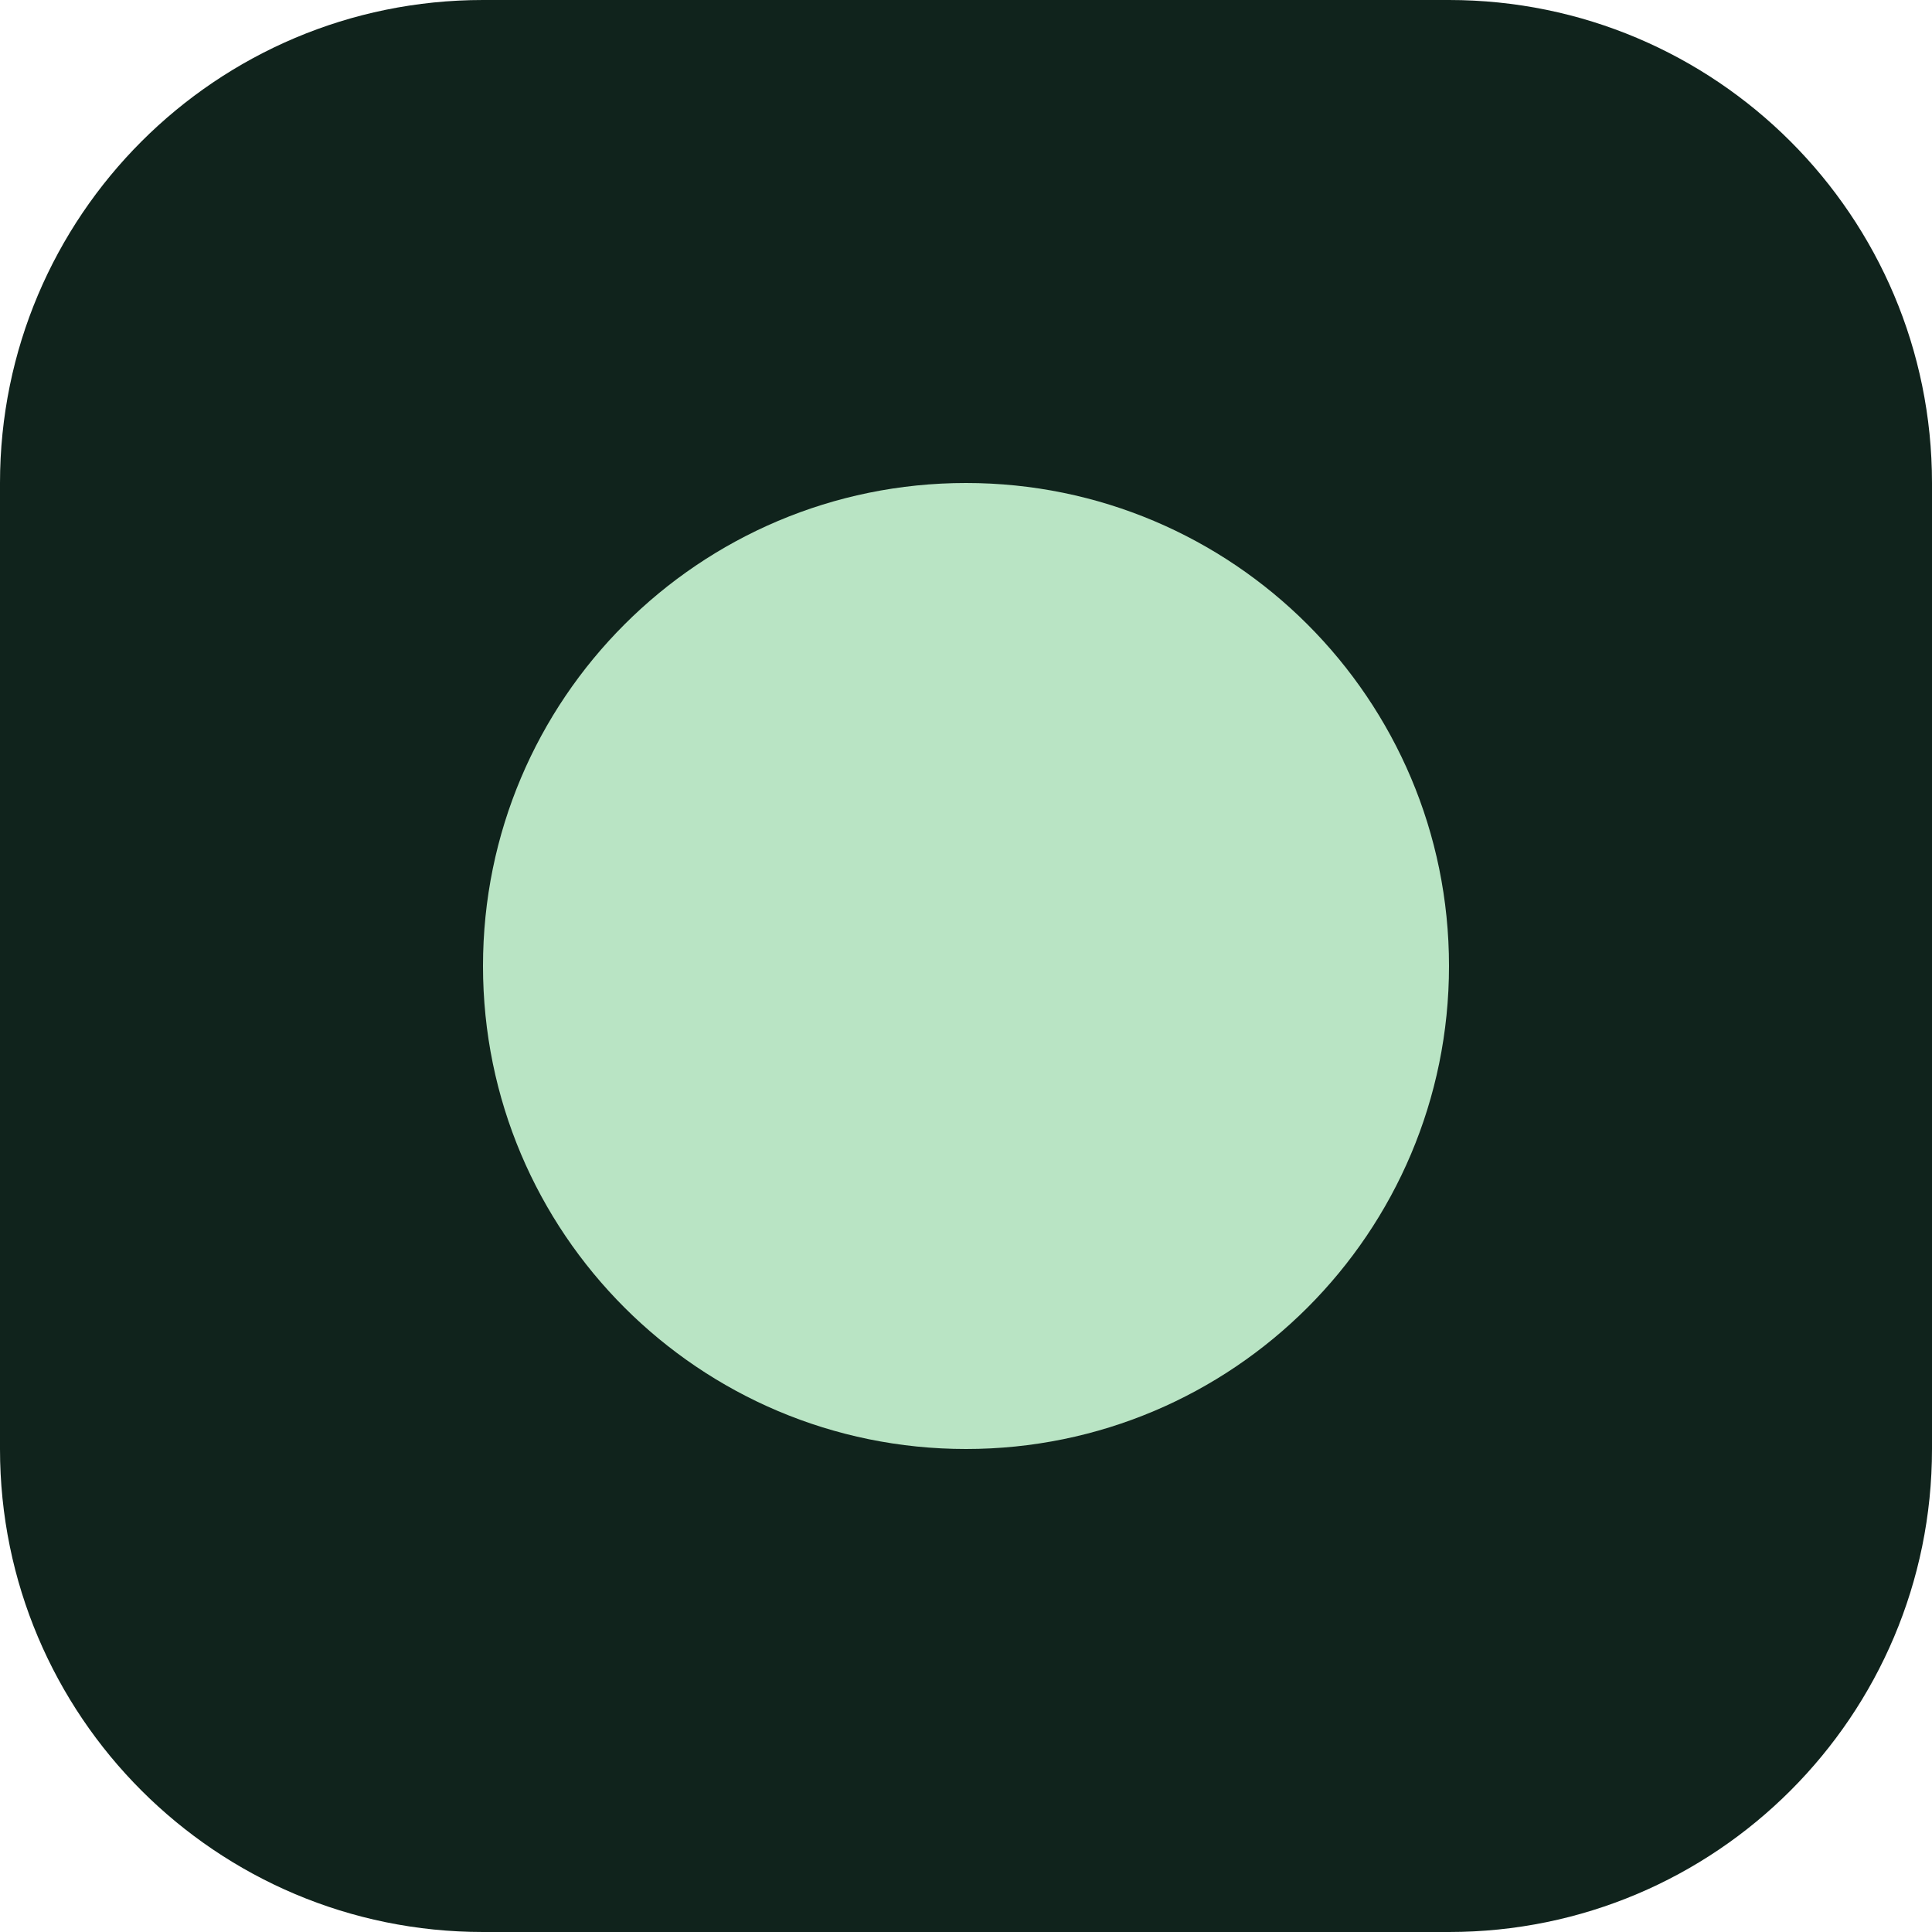
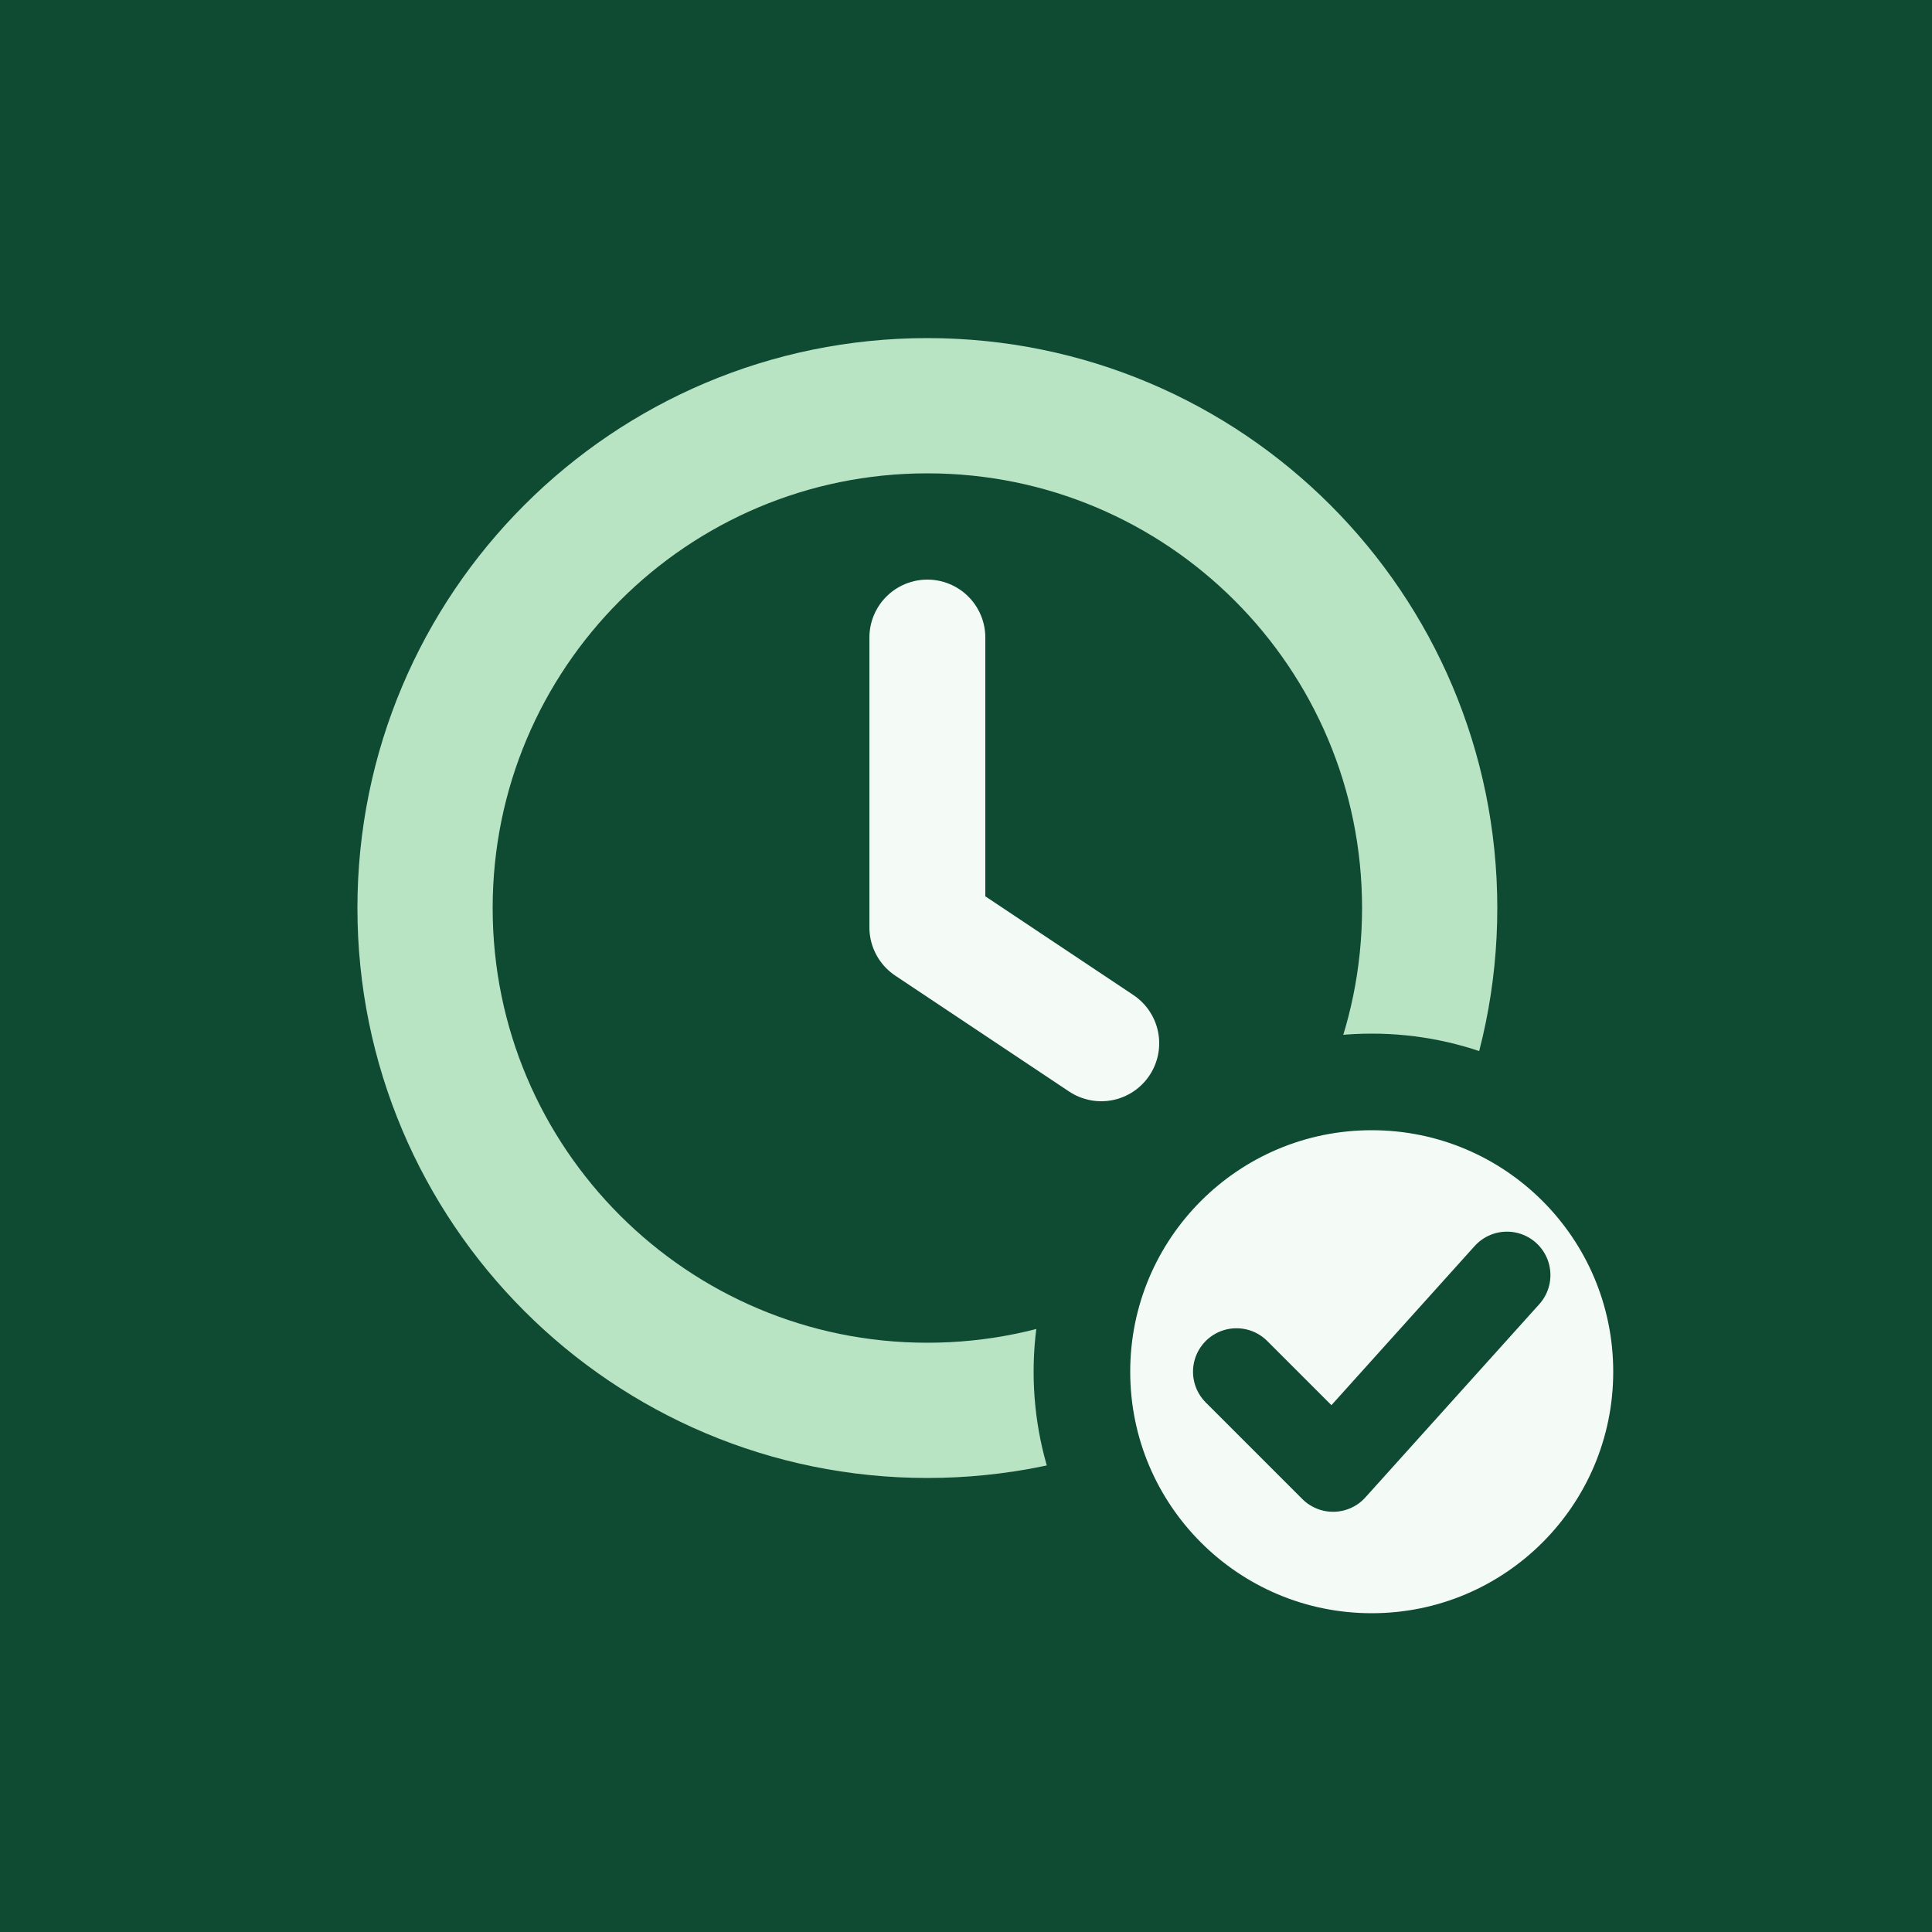
- <svg xmlns="http://www.w3.org/2000/svg" viewBox="0 0 32 32">
-   <rect width="32" height="32" rx="8" fill="#10231C" />
-   <circle cx="16" cy="16" r="8" fill="#B9E4C4" />
+ <svg xmlns="http://www.w3.org/2000/svg" width="512" height="512" viewBox="0 0 100 100">
+   <rect width="100" height="100" fill="#0F4A33" />
+   <circle cx="48" cy="47" r="26" fill="none" stroke="#B9E4C4" stroke-width="7" />
+   <path d="M48 33v15l9 6" fill="none" stroke="#F4FBF6" stroke-width="6" stroke-linecap="round" stroke-linejoin="round" />
+   <circle cx="71" cy="71" r="15" fill="#F4FBF6" stroke="#0F4A33" stroke-width="5" />
+   <path d="M64 71l5 5 9-10" fill="none" stroke="#0F4A33" stroke-width="4.5" stroke-linecap="round" stroke-linejoin="round" />
</svg>
